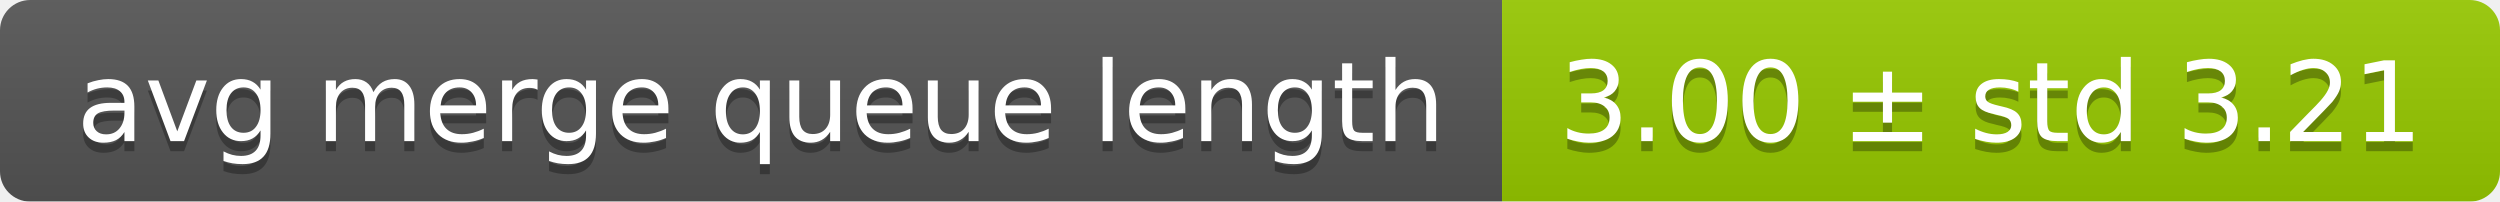
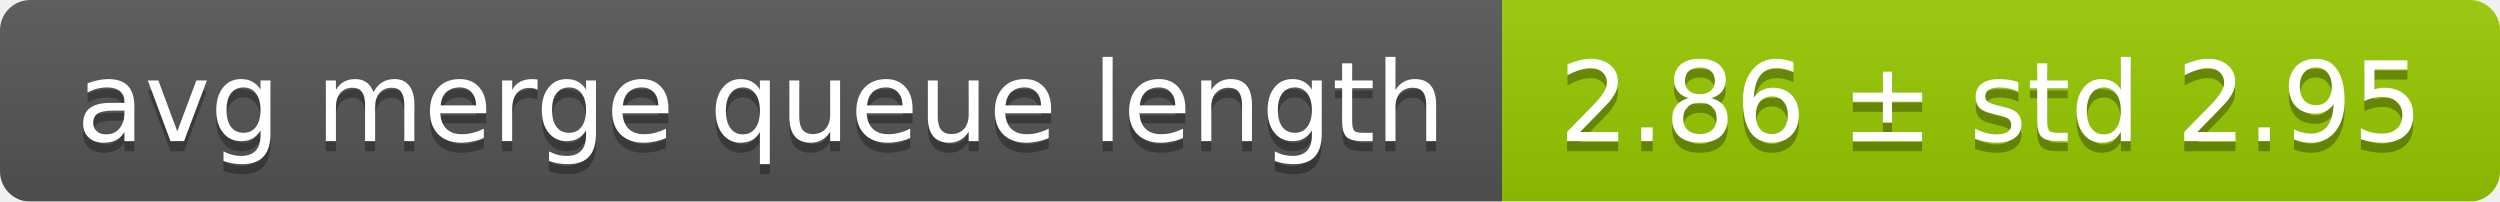
<svg xmlns="http://www.w3.org/2000/svg" width="248" height="20">
  <linearGradient id="smooth" x2="0" y2="100%">
    <stop offset="0" stop-color="#bbb" stop-opacity=".1" />
    <stop offset="1" stop-opacity=".1" />
  </linearGradient>
  <mask id="round">
    <rect width="248" height="20" rx="3" fill="#fff" />
  </mask>
  <g mask="url(#round)">
    <rect width="149" height="20" fill="#555" />
    <rect x="149" width="99" height="20" fill="#97ca00" />
    <rect width="248" height="20" fill="url(#smooth)" />
  </g>
  <g fill="#fff" text-anchor="middle" font-family="DejaVu Sans,Verdana,Geneva,sans-serif" font-size="11">
    <text x="75.5" y="15" fill="#010101" fill-opacity=".3">avg merge queue length</text>
    <text x="75.5" y="14">avg merge queue length</text>
-     <text x="197.5" y="15" fill="#010101" fill-opacity=".3">3.00 ± std 3.21</text>
-     <text x="197.5" y="14">3.00 ± std 3.21</text>
+     <text x="197.5" y="15" fill="#010101" fill-opacity=".3">2.86 ± std 2.95</text>
+     <text x="197.5" y="14">2.86 ± std 2.95</text>
  </g>
</svg>
